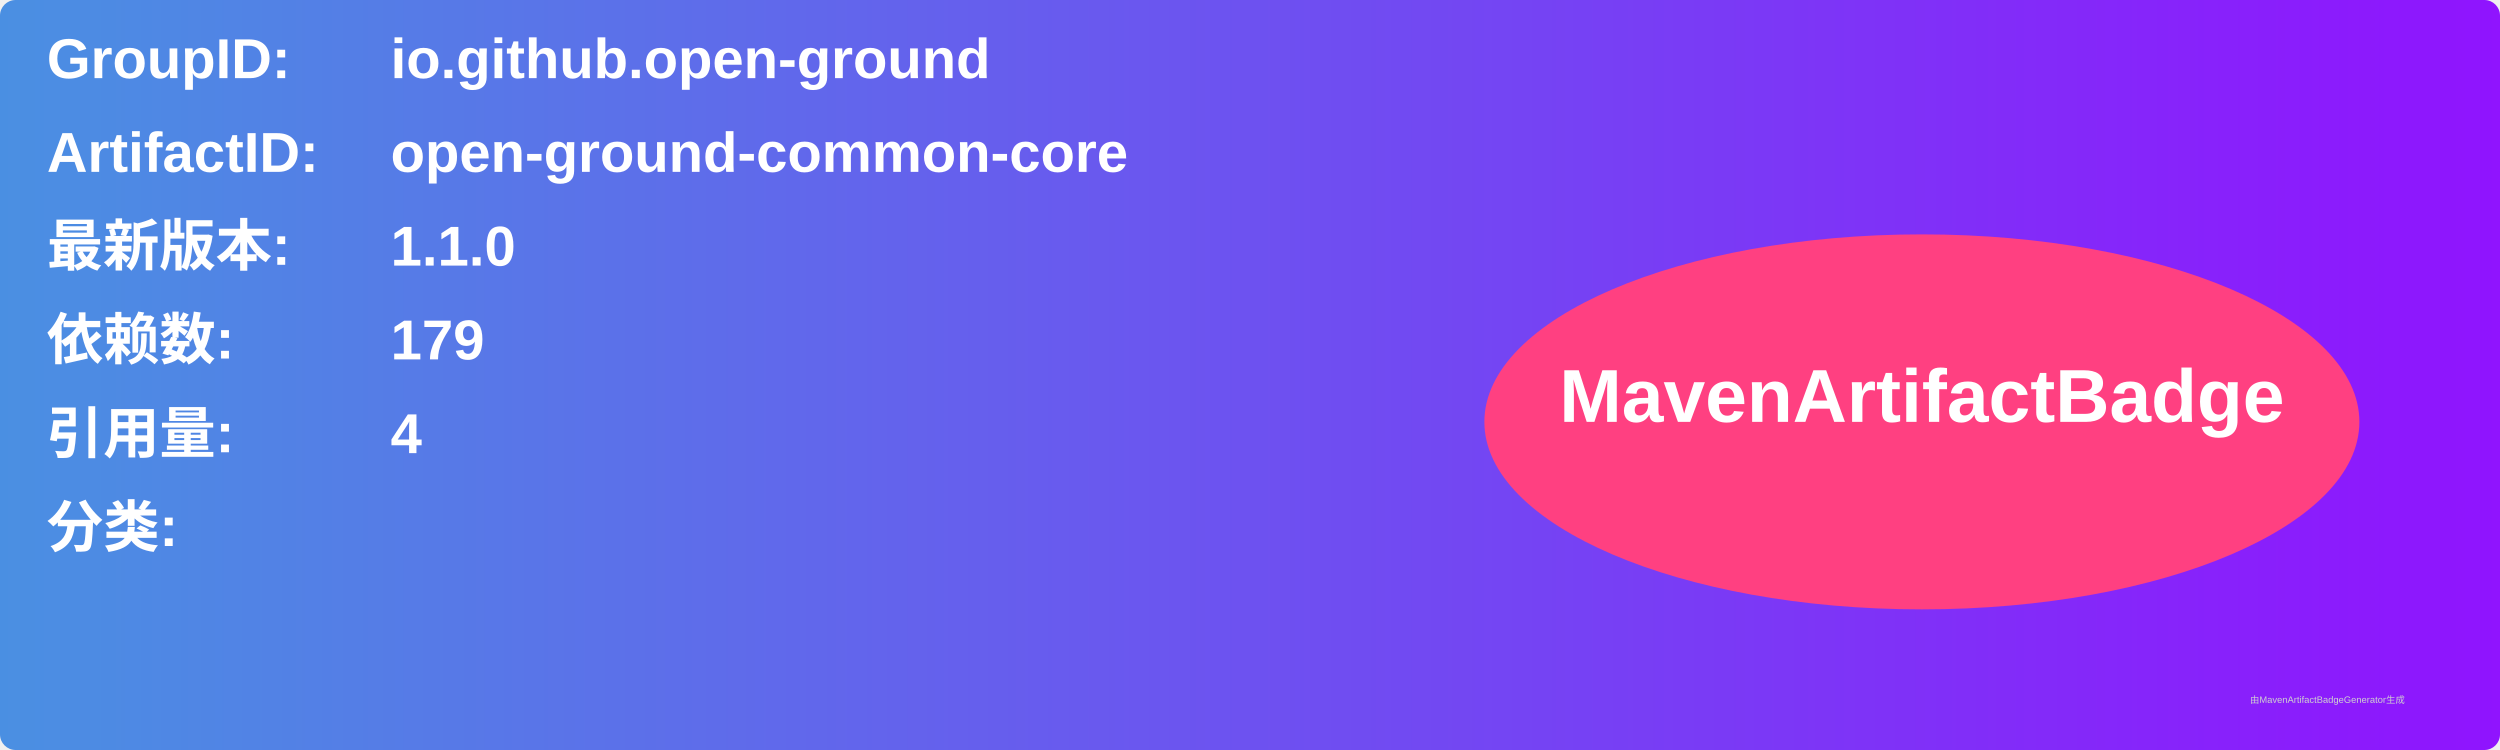
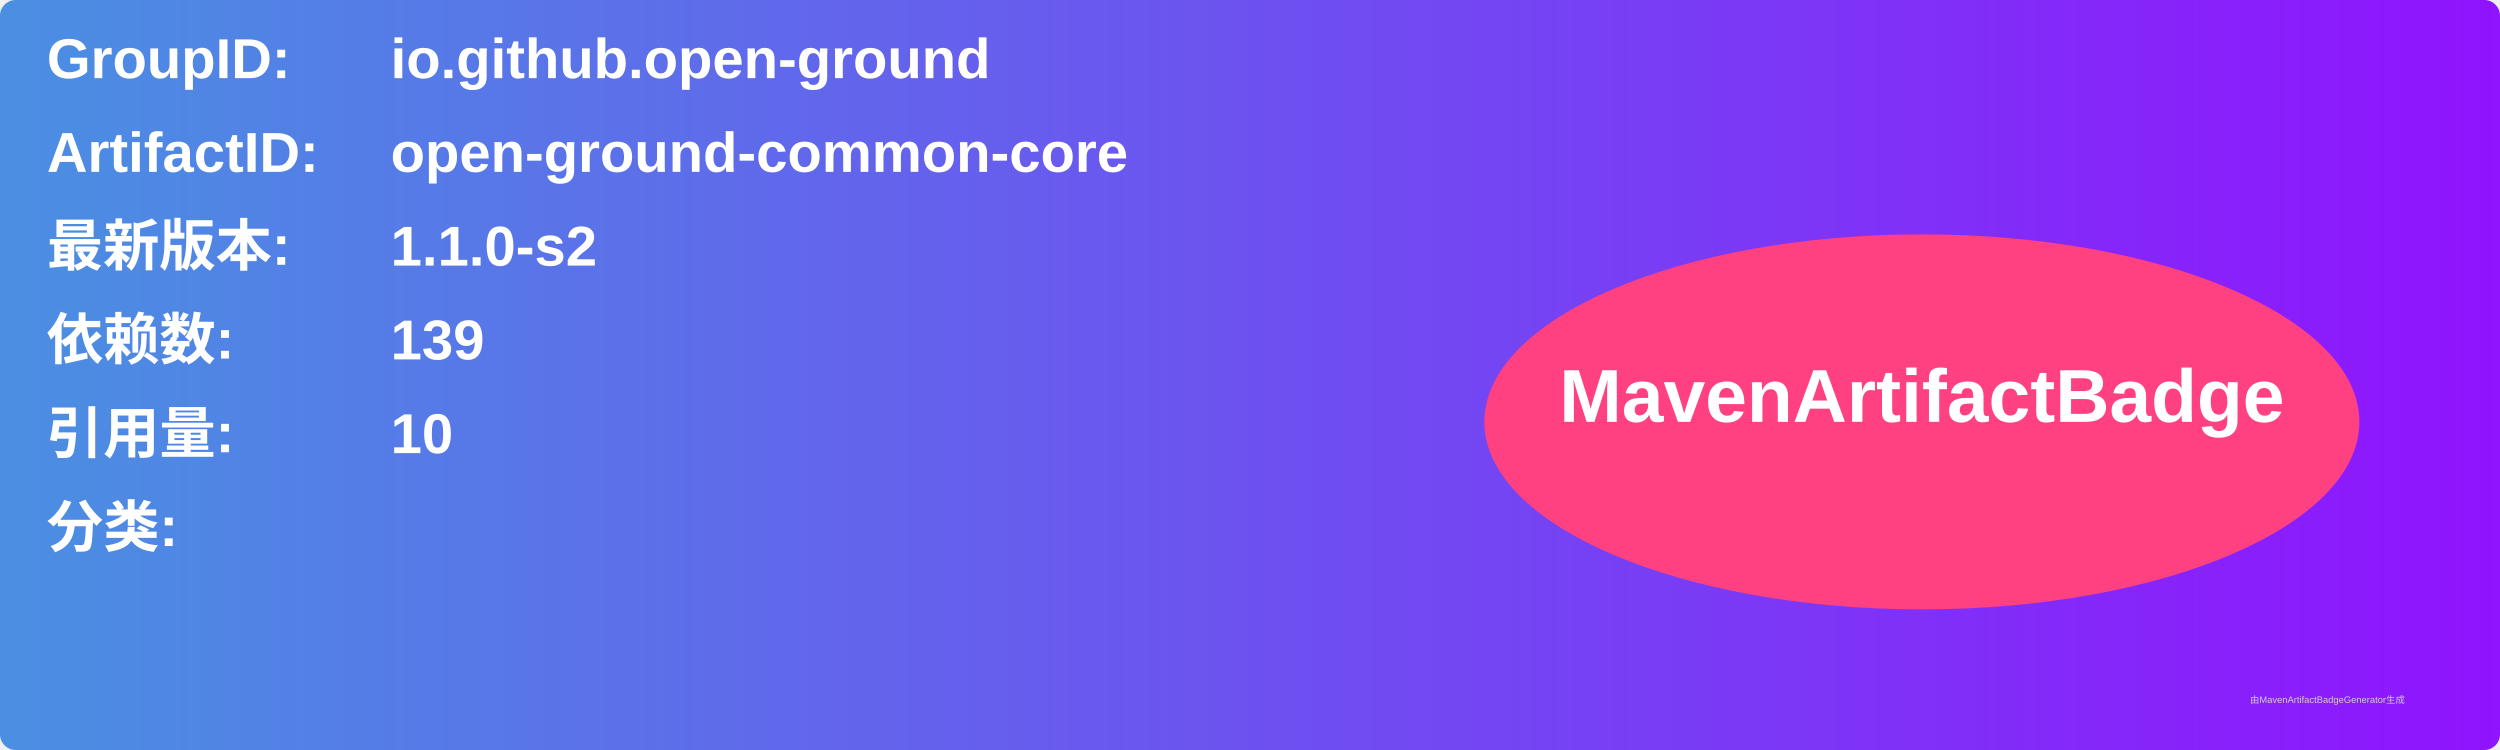
<svg xmlns="http://www.w3.org/2000/svg" width="800" height="240" viewBox="0 0 800 240">
  <linearGradient id="grad" x1="0%" y1="0%" x2="100%" y2="0%">
    <stop offset="0%" stop-color="#4a90e2" />
    <stop offset="100%" stop-color="#9013fe" />
  </linearGradient>
  <rect width="100%" height="100%" rx="5" ry="5" fill="url(#grad)" />
  <g transform="translate(15, 15)">
    <text x="0" y="10" font-family="Arial" font-size="18" fill="white" font-weight="bold" width="260">GroupID:</text>
    <text x="110" y="10" font-family="Arial" font-size="18" fill="white" font-weight="bold" width="460">io.github.open-ground</text>
    <text x="0" y="40" font-family="Arial" font-size="18" fill="white" font-weight="bold" width="260">ArtifactID:</text>
    <text x="110" y="40" font-family="Arial" font-size="18" fill="white" font-weight="bold" width="460">open-ground-common-core</text>
    <text x="0" y="70" font-family="Arial" font-size="18" fill="white" font-weight="bold">最新版本:</text>
    <text x="110" y="70" font-family="Arial" font-size="18" fill="white" font-weight="bold">
-       <tspan font-weight="bold">1.1.0</tspan>
+       <tspan font-weight="bold">1.1.0-s2</tspan>
    </text>
    <text x="0" y="100" font-family="Arial" font-size="18" fill="white" font-weight="bold">依赖数: </text>
    <text x="110" y="100" font-family="Arial" font-size="18" fill="white">
-       <tspan font-weight="bold">179</tspan>
+       <tspan font-weight="bold">139</tspan>
    </text>
    <text x="0" y="130" font-family="Arial" font-size="18" fill="white" font-weight="bold">引用量: </text>
    <text x="110" y="130" font-family="Arial" font-size="18" fill="white">
-       <tspan font-weight="bold">4</tspan>
+       <tspan font-weight="bold">10</tspan>
    </text>
    <text x="0" y="160" font-family="Arial" font-size="18" fill="white" font-weight="bold">分类:</text>
    <text x="10" y="190" font-family="Arial" font-size="10" fill="white">
      <tspan font-weight="bold" />
    </text>
    <ellipse cx="600" cy="120" rx="140" ry="60" fill="#ff4081" />
    <text x="600" y="120" text-anchor="middle" font-family="Arial" font-size="24" fill="white" font-weight="bold">MavenArtifactBadge</text>
  </g>
  <text x="720" y="225" font-family="Arial" font-size="3" fill="#d0d0d0">由MavenArtifactBadgeGenerator生成</text>
</svg>
